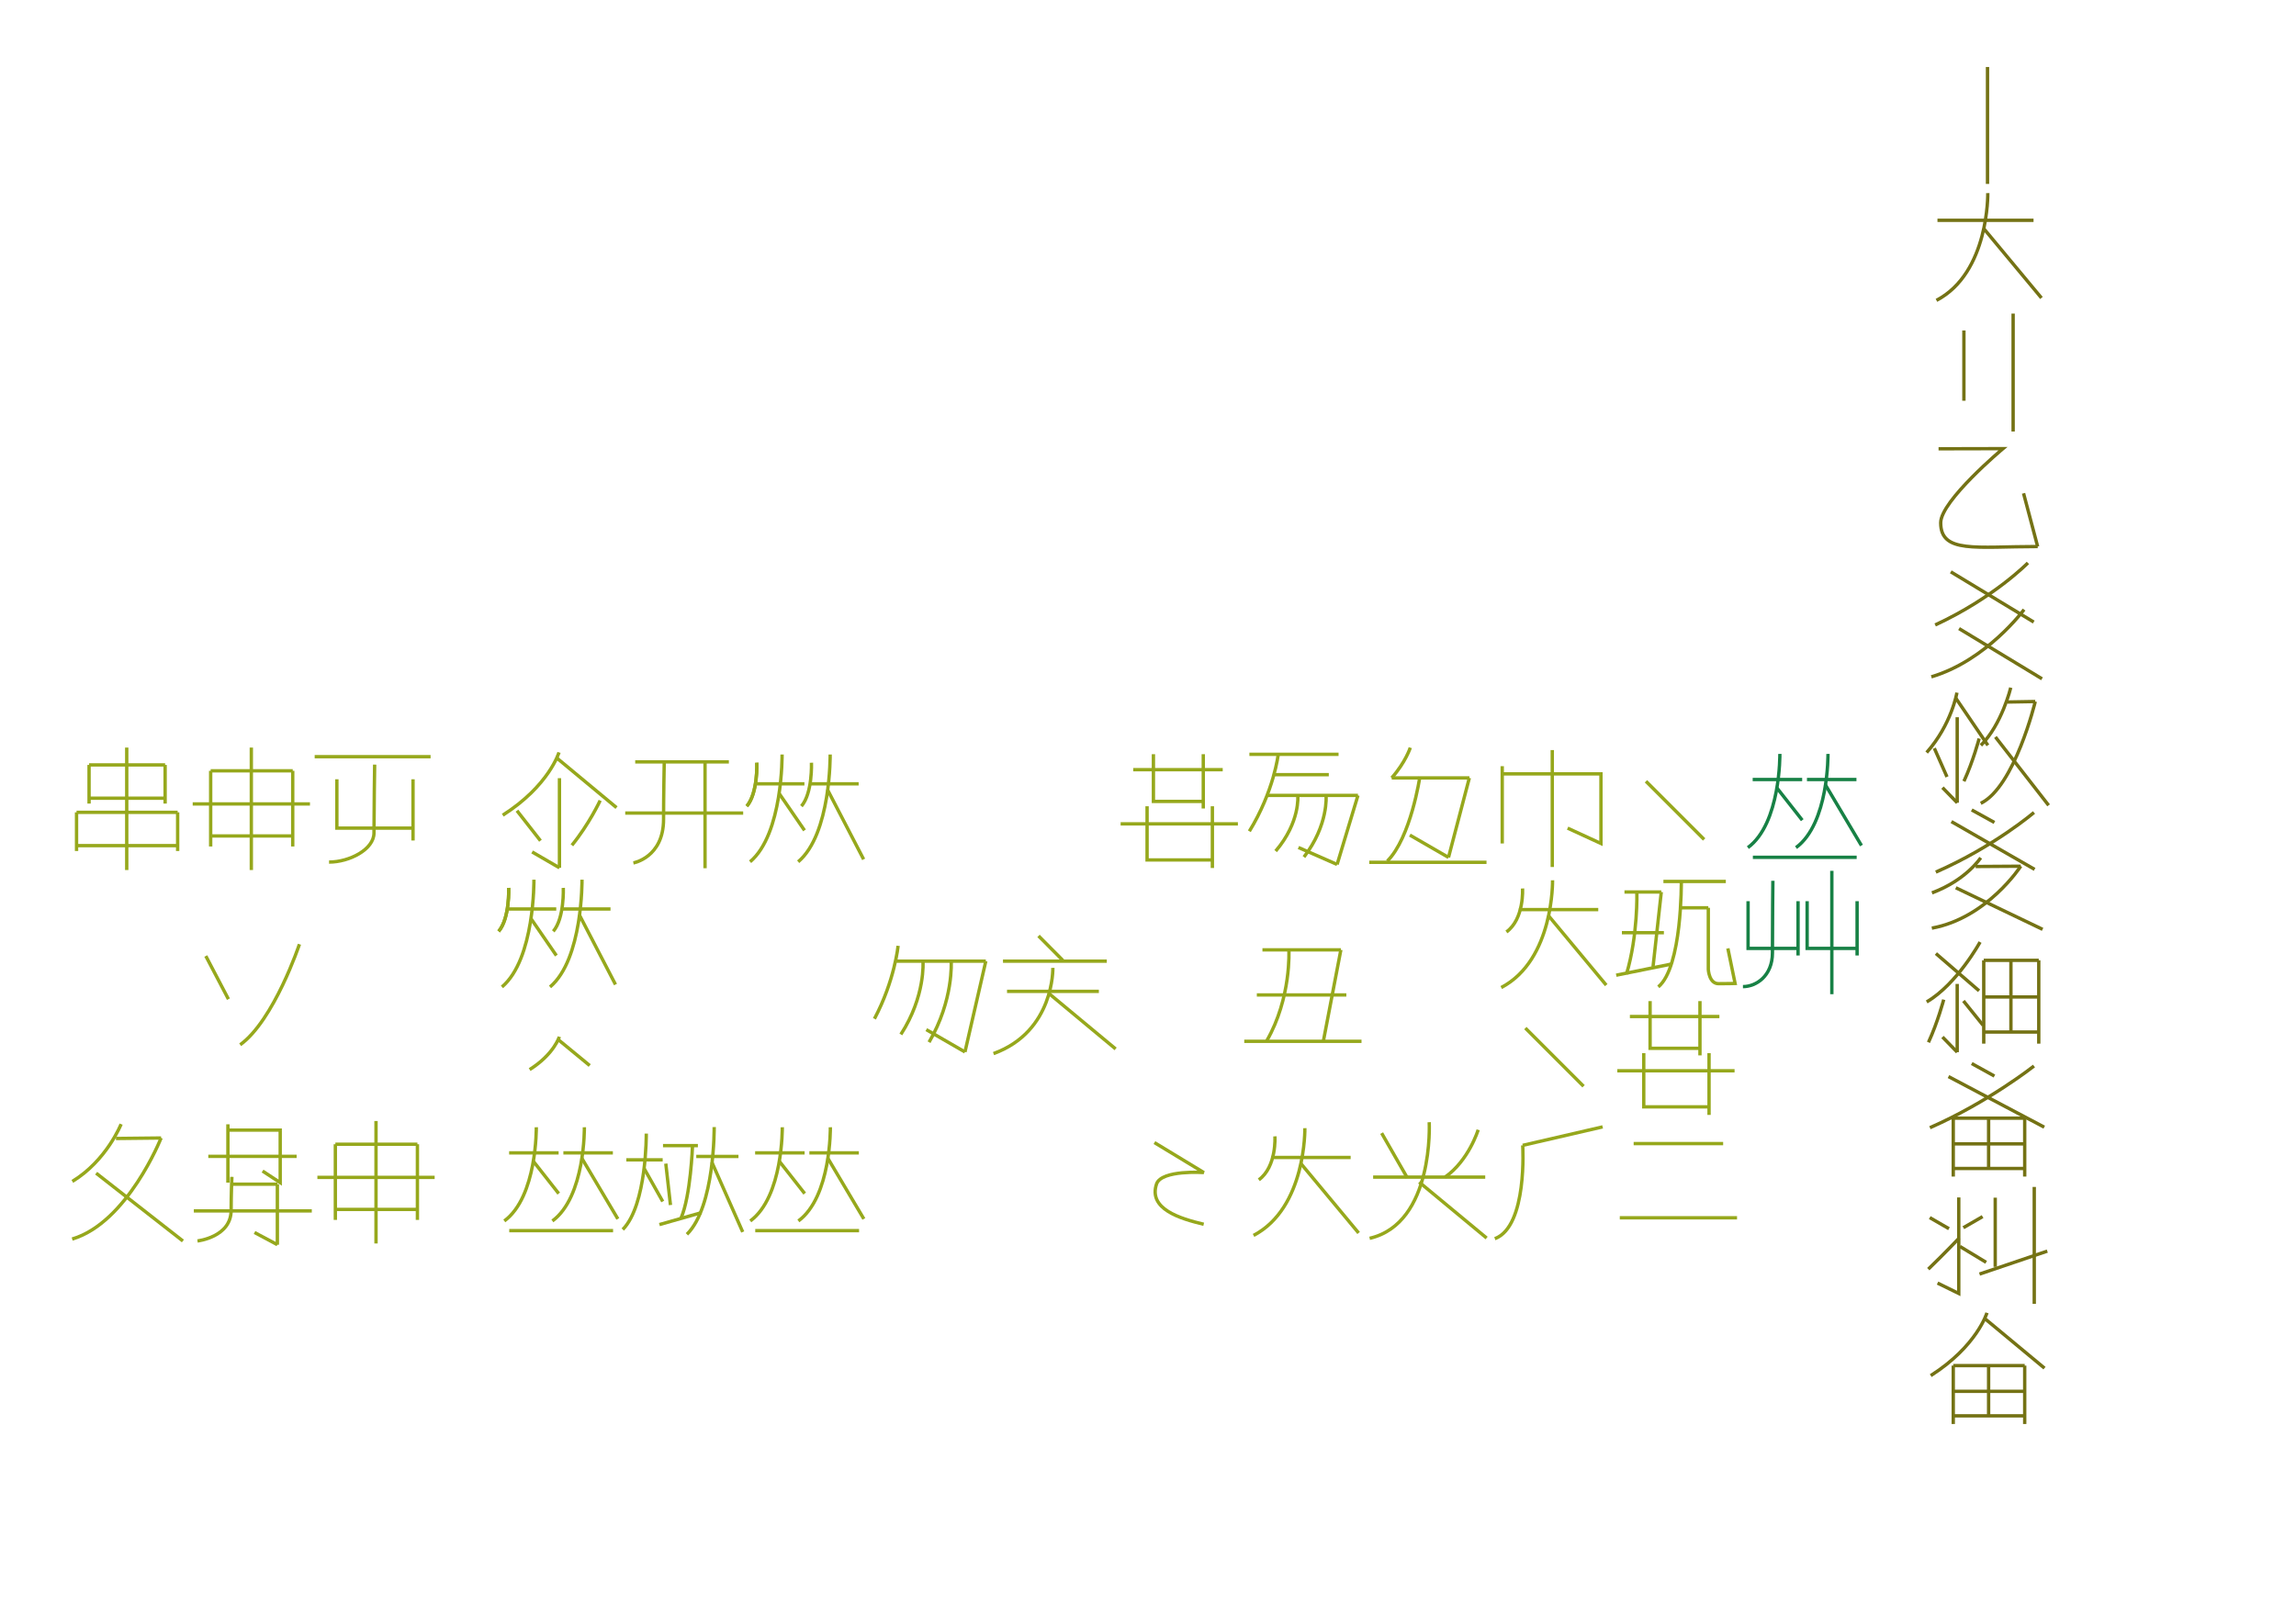
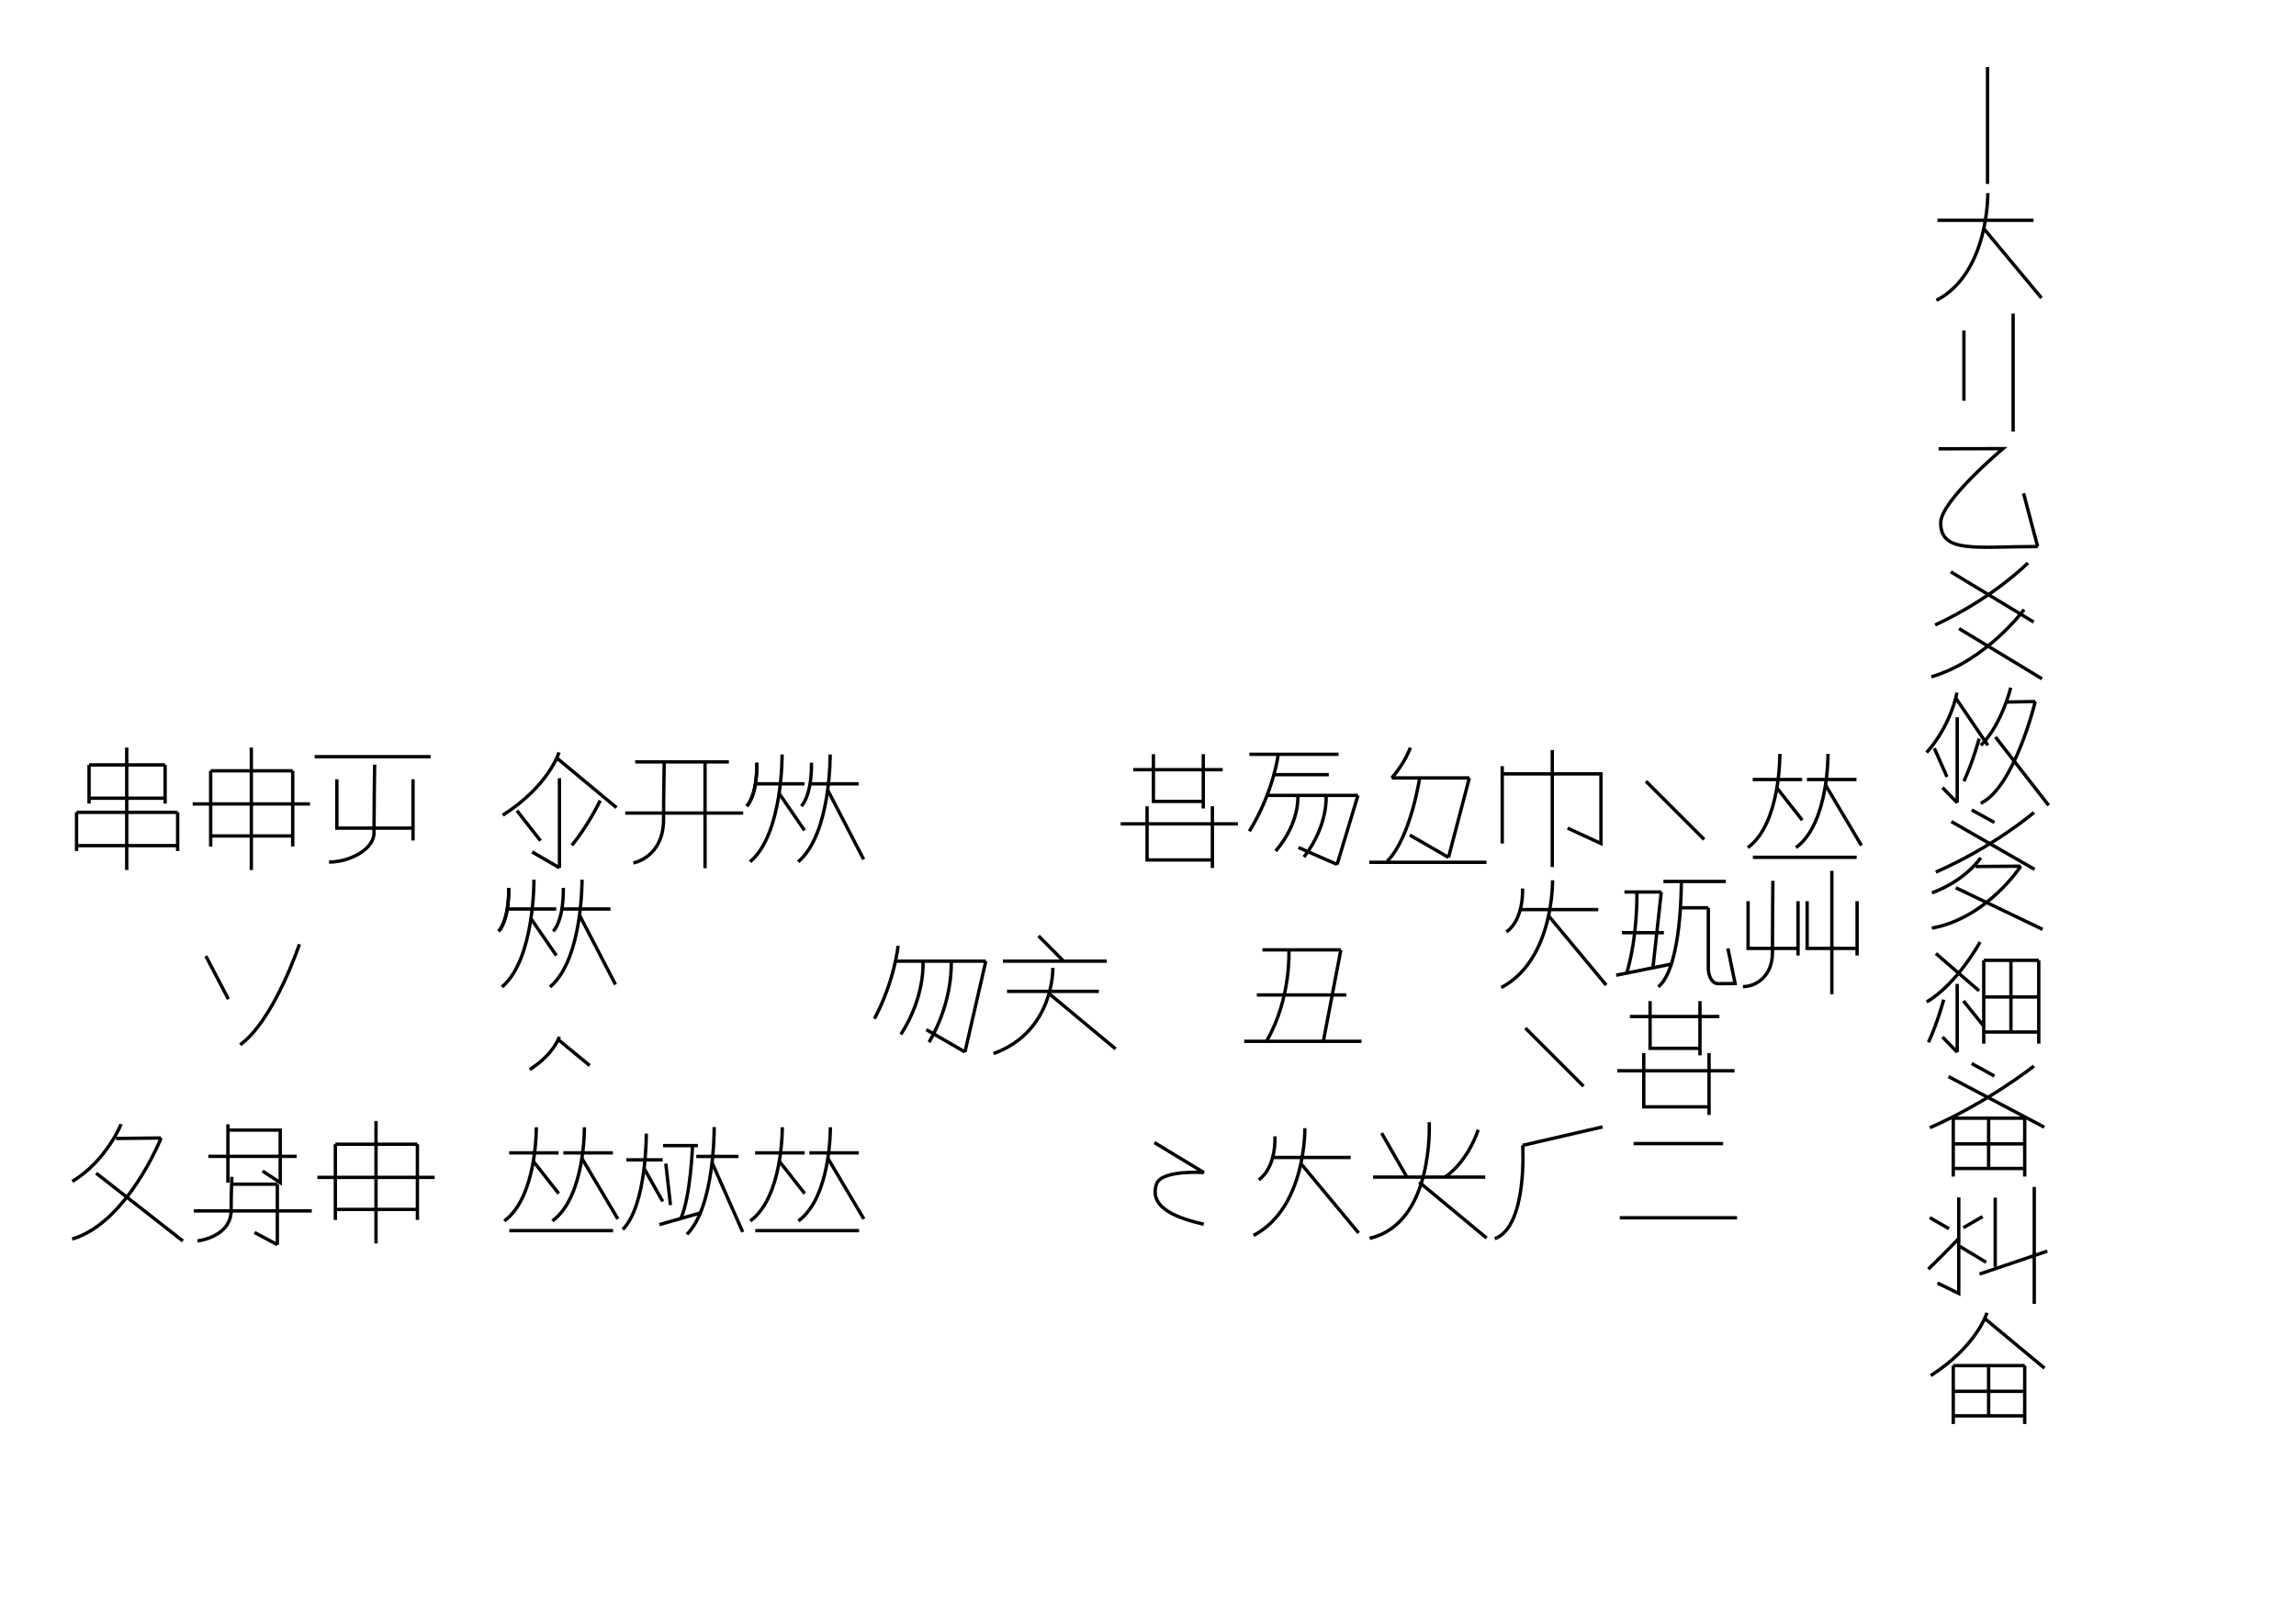
<svg xmlns="http://www.w3.org/2000/svg" width="350mm" height="246.4mm" version="1.1" viewBox="0 0 250 176">
  <g fill="none" stroke="#000" stroke-width=".365">
-     <g id="big2-集術" stroke="#178145">
-       <path d="m190.86 93.37h11.305" />
-       <path d="m190.84 84.898h5.39" />
-       <path d="m196.75 84.898h5.39" />
-       <path d="m193.8 82.109s0.099 7.572-3.483 10.205" />
-       <path d="m193.48 85.815 2.76 3.512" />
-       <path d="m199.04 82.109s0.099 7.572-3.483 10.205" />
-       <path d="m198.74 85.441 3.943 6.644" />
-       <path d="m190.34 98.149v5.142h5.455" />
-       <path d="m195.78 98.149v5.913" />
-       <path d="m193.04 95.927s-0.048 4.32-0.048 7.849c0 2.513-1.767 3.677-3.212 3.677" />
-       <path d="m196.77 98.149v5.142h5.455" />
-       <path d="m202.21 98.149v5.913" />
-       <path d="m199.46 94.842v13.437" />
-     </g>
-     <g id="big3" stroke="#96a81c">
-       <path d="m179.67 109.03v5.142h5.442" />
-       <path d="m185.1 109.03v5.913" />
-       <path d="m177.47 110.71h9.746" />
-       <path d="m178.98 114.7v5.848h7.131" />
-       <path d="m186.09 114.7v6.726" />
-       <path d="m176.1 116.62h12.769" />
-       <path d="m177.88 124.55h9.745" />
-       <path d="m176.37 132.63h12.768" />
-       <path d="m176.88 97.148h4.006" />
-       <path d="m175.98 106.21 5.944-1.201" />
-       <path d="m176.6 101.58h4.573" />
-       <path d="m180.89 97.148-0.899 8.147" />
-       <path d="m178.23 97.174s0.133 4.692-1.131 8.916" />
-       <path d="m183.07 96s0.097 9.334-2.505 11.48" />
-       <path d="m181.12 96h6.797" />
-       <path d="m186.01 98.868v6.72s0.077 1.546 1.116 1.546c1 0 1.8-0.024 1.8-0.024l-0.787-3.819" />
-       <path d="m182.97 98.868h3.04" />
-       <path d="m179.22 85.089 6.336 6.336" />
-       <path d="m170.69 90.193 3.63 1.671v-7.581h-10.775" />
-       <path d="m163.57 91.864v-8.419" />
-       <path d="m169.02 81.69v12.736" />
-       <path d="m165.38 99.064h8.646" />
-       <path d="m169.05 95.872s0.159 8.667-5.588 11.681" />
-       <path d="m168.57 99.686 6.324 7.605" />
-       <path d="m165.78 96.765s0.213 3.3-1.754 4.734" />
-       <path d="m166.09 111.97 6.336 6.336" />
-       <path d="m165.8 124.74 8.703-2.011" />
-       <path d="m165.8 124.74s0.551 8.828-3.035 10.166" />
-       <path d="m151.54 84.723h8.456" />
-       <path d="m159.99 84.723-2.27 8.659" />
-       <path d="m154.6 84.611s-0.976 6.606-3.542 9.171" />
-       <path d="m153.56 81.426s-0.512 1.588-2.024 3.297" />
-       <path d="m157.72 93.381-4.209-2.43" />
-       <path d="m149.09 93.915h12.769" />
-       <path d="m161.72 128.2h-12.207" />
-       <path d="m150.44 123.41 2.784 4.849" />
-       <path d="m160.95 123.05s-1.011 3.333-3.611 5.153" />
-       <path d="m155.62 122.22s0.568 11.014-6.487 12.646" />
-       <path d="m154.53 128.75 7.342 6.086" />
-       <path d="m138.42 126.06h8.646" />
-       <path d="m142.08 122.87s0.159 8.667-5.588 11.681" />
-       <path d="m141.61 126.68 6.324 7.605" />
-       <path d="m138.82 123.76s0.213 3.301-1.754 4.734" />
-       <path d="m137.98 86.628h9.88" />
-       <path d="m147.86 86.628-2.27 7.521" />
-       <path d="m141.31 86.655s0.283 2.879-2.41 6.039" />
-       <path d="m139.18 82.153s-0.452 3.996-3.145 8.381" />
-       <path d="m138.75 84.37h5.937" />
-       <path d="m144.39 86.65s0.283 3.19-2.41 6.69" />
-       <path d="m145.59 94.149-4.209-1.848" />
-       <path d="m136.04 82.153h9.709" />
-       <path d="m137.46 103.45h8.539" />
-       <path d="m135.48 113.41h12.769" />
-       <path d="m136.85 108.36h9.746" />
-       <path d="m146 103.45-1.916 9.998" />
-       <path d="m140.34 103.48s0.283 5.197-2.41 9.875" />
-       <path d="m125.59 82.14v5.142h5.442" />
-       <path d="m131.02 82.14v5.913" />
-       <path d="m123.39 83.826h9.746" />
-       <path d="m124.9 87.809v5.848h7.131" />
-       <path d="m132.01 87.809v6.726" />
-       <path d="m122.02 89.727h12.769" />
-       <path d="m125.7 124.44 5.379 3.262s-4.551-0.32-5.142 1.222c-0.944 2.751 2.553 3.795 5.129 4.412" />
-       <path d="m109.65 107.97h10" />
-       <path d="m114.64 105.41s0.184 6.928-6.463 9.337" />
-       <path d="m114.16 108.16 7.315 6.079" />
-       <path d="m113.08 101.93 2.647 2.664" />
-       <path d="m109.21 104.68h11.305" />
-       <path d="m97.615 104.68h9.723" />
-       <path d="m107.34 104.68-2.27 9.889" />
-       <path d="m100.5 104.72s0.283 3.785-2.41 7.94" />
-       <path d="m97.79 103.01s-0.37 3.789-2.577 7.947" />
-       <path d="m103.57 104.71s0.283 4.194-2.41 8.797" />
-       <path d="m105.07 114.57-4.209-2.43" />
-       <path d="m82.235 134.03h11.305" />
-       <path d="m82.221 125.56h5.39" />
-       <path d="m88.127 125.56h5.39" />
-       <path d="m85.179 122.77s0.099 7.572-3.483 10.205" />
-       <path d="m84.86 126.48 2.76 3.512" />
-       <path d="m90.414 122.77s0.099 7.572-3.483 10.205" />
-       <path d="m90.117 126.11 3.943 6.644" />
-       <path d="m82.199 85.367h5.39" />
-       <path d="m88.105 85.367h5.39" />
-       <path d="m85.157 82.175s0.099 8.667-3.483 11.681" />
-       <path d="m84.838 86.417 2.76 4.02" />
-       <path d="m90.392 82.175s0.099 8.667-3.483 11.681" />
-       <path d="m90.095 85.989 3.943 7.605" />
-       <path d="m82.408 83.068s0.133 3.3-1.093 4.734" />
-       <path d="m82.408 83.068s0.133 3.3-1.093 4.734" />
-       <path d="m88.355 83.068s0.133 3.3-1.093 4.734" />
-       <path d="m72.325 83.002s-0.073 3.747-0.073 6.223c0 4.174-3.286 4.755-3.286 4.755" />
-       <path d="m76.767 83.002v11.558" />
-       <path d="m80.921 88.551h-12.844" />
-       <path d="m79.362 82.977h-10.198" />
-       <path d="m68.197 126.32h3.959" />
-       <path d="m75.814 125.95h4.595" />
-       <path d="m70.37 123.46s0.073 7.753-2.559 10.448" />
-       <path d="m70.136 127.26 2.027 3.596" />
-       <path d="m77.764 122.75s0.085 8.667-2.97 11.681" />
-       <path d="m77.51 126.57 3.361 7.605" />
-       <path d="m72.191 124.77h3.799" />
-       <path d="m71.801 133.37 4.578-1.302" />
-       <path d="m72.496 126.73 0.507 4.512" />
-       <path d="m75.401 124.82s-0.193 5.437-1.255 7.866" />
-       <path d="m60.866 81.943s-1.078 3.63-6.124 6.84" />
-       <path d="m60.648 82.573 6.483 5.385" />
-       <path d="m60.917 84.751v9.763" />
-       <path d="m60.917 94.514-2.976-1.728" />
-       <path d="m56.288 88.291 2.561 3.272" />
-       <path d="m65.349 87.184s-1.201 2.575-3.08 4.877" />
-       <path d="m55.178 98.999h5.39" />
-       <path d="m61.085 98.999h5.39" />
-       <path d="m58.137 95.806s0.099 8.667-3.483 11.681" />
-       <path d="m57.818 100.05 2.76 4.02" />
-       <path d="m63.372 95.806s0.099 8.667-3.483 11.681" />
-       <path d="m63.074 99.62 3.943 7.605" />
-       <path d="m55.388 96.7s0.133 3.301-1.093 4.734" />
-       <path d="m55.388 96.7s0.133 3.301-1.093 4.734" />
-       <path d="m61.335 96.7s0.133 3.301-1.093 4.734" />
-       <path d="m60.903 112.91s-0.569 1.9-3.234 3.58" />
-       <path d="m60.788 113.23 3.423 2.818" />
-       <path d="m55.45 134.03h11.305" />
-       <path d="m55.436 125.56h5.39" />
-       <path d="m61.343 125.56h5.39" />
-       <path d="m58.395 122.77s0.099 7.572-3.483 10.205" />
-       <path d="m58.076 126.48 2.76 3.512" />
-       <path d="m63.63 122.77s0.099 7.572-3.483 10.205" />
-       <path d="m63.332 126.11 3.943 6.644" />
-       <path d="m36.68 84.872v5.319h8.31" />
-       <path d="m44.972 84.872v6.667" />
-       <path d="m40.794 83.275s-0.073 4.906-0.073 7.441c0 1.805-2.692 3.174-4.892 3.174" />
-       <path d="m34.263 82.411h12.622" />
-       <path d="m45.45 124.62v8.241" />
-       <path d="m36.515 124.62v8.241" />
-       <path d="m45.45 124.62h-8.934" />
-       <path d="m45.45 131.72h-8.934" />
-       <path d="m34.558 128.23h12.769" />
-       <path d="m40.942 122.09v13.338" />
-       <path d="m22.41 104.12 2.462 4.699" />
-       <path d="m32.603 102.84s-2.758 8.266-6.451 10.946" />
-       <path d="m31.874 83.95v8.241" />
-       <path d="m22.939 83.95v8.241" />
-       <path d="m31.874 83.95h-8.934" />
-       <path d="m31.874 91.044h-8.934" />
-       <path d="m20.982 87.557h12.769" />
-       <path d="m27.366 81.418v13.338" />
-       <path d="m28.588 127.54 1.923 1.261v-5.72h-5.707" />
-       <path d="m24.816 128.8v-6.352" />
-       <path d="m25.248 128.17s-0.082 1.91-0.082 3.647c0 2.927-3.663 3.335-3.663 3.335" />
-       <path d="m30.2 128.97v6.595" />
-       <path d="m33.95 131.88h-12.844" />
-       <path d="m30.2 128.97h-4.913" />
-       <path d="m30.2 135.56-2.487-1.328" />
-       <path d="m32.3 125.94h-9.619" />
-       <path d="m19.343 88.472v4.212" />
-       <path d="m8.335 88.472v4.212" />
-       <path d="m19.343 88.472h-11.008" />
-       <path d="m19.343 92.098h-11.008" />
-       <path d="m13.799 81.418v13.338" />
-       <path d="m17.979 83.307v4.212" />
-       <path d="m9.698 83.307v4.212" />
-       <path d="m17.979 83.307h-8.281" />
-       <path d="m17.979 86.933h-8.281" />
-       <path d="m13.185 122.43s-1.573 3.969-5.308 6.239" />
-       <path d="m17.54 123.94s-3.659 9.224-9.682 11.005" />
-       <path d="m10.468 127.77 9.448 7.388" />
-       <path d="m17.54 123.94-4.913 0.052" />
-     </g>
-     <g id="big-right" stroke="#747214">
-       <path d="m216.41 7.296v12.736" />
-       <path d="m210.96 23.993h10.462" />
-       <path d="m216.44 21.031s0.159 8.667-5.588 11.681" />
-       <path d="m215.96 24.845 6.324 7.605" />
-       <path d="m219.2 34.151v12.844" />
-       <path d="m213.84 35.99v7.656" />
-       <path d="m211.08 48.878 7.012-0.016s-6.779 5.677-6.779 8.075c0 3.363 3.818 2.587 10.562 2.587" />
-       <path d="m221.87 59.524-1.536-5.798" />
-       <path d="m220.81 61.305s-3.722 3.81-10.097 6.758" />
-       <path d="m212.41 62.278 9.033 5.47" />
-       <path d="m220.39 66.389s-4.073 5.544-10.097 7.325" />
-       <path d="m213.31 68.459 9.033 5.47" />
-       <path d="m213.08 75.435s-0.58 3.463-3.297 6.524" />
-       <path d="m212.96 76.037 3.49 5.137" />
-       <path d="m213.11 78.114v9.313" />
-       <path d="m213.11 87.427-1.602-1.648" />
-       <path d="m210.62 81.491 1.378 3.121" />
-       <path d="m215.5 80.436s-0.647 2.456-1.658 4.652" />
-       <path d="m218.94 74.893s-0.964 3.999-3.254 6.285" />
-       <path d="m221.61 76.405s-2.243 9.292-5.936 11.086" />
-       <path d="m217.27 80.266 5.793 7.442" />
-       <path d="m221.61 76.405-3.012 0.052" />
-       <path d="m215.67 93.419s-1.573 2.433-5.308 3.824" />
-       <path d="m220.03 94.339s-3.659 5.654-9.682 6.745" />
-       <path d="m212.96 96.688 9.448 4.528" />
-       <path d="m220.03 94.339-4.913 0.032" />
-       <path d="m221.47 88.488s-4.296 3.691-10.688 6.495" />
-       <path d="m212.48 89.481 9.059 5.203" />
-       <path d="m214.69 88.211 2.472 1.364" />
-       <path d="m215.6 102.6s-2.488 4.556-5.812 6.524" />
-       <path d="m210.79 103.85 4.701 4.058" />
-       <path d="m213.11 107.16v7.435" />
-       <path d="m213.11 114.59-1.602-1.648" />
-       <path d="m213.79 109.01 2.139 2.658" />
-       <path d="m211.64 108.87s-0.647 2.456-1.658 4.652" />
-       <path d="m221.99 104.59v9.075" />
-       <path d="m216 104.59v9.075" />
-       <path d="m221.99 104.59h-5.992" />
-       <path d="m221.99 112.4h-5.992" />
-       <path d="m218.96 104.63v7.782" />
-       <path d="m221.99 108.58h-5.992" />
-       <path d="m221.47 116.1s-4.939 3.914-11.331 6.719" />
-       <path d="m212.16 117.25 10.428 5.51" />
-       <path d="m214.69 115.83 2.472 1.364" />
-       <path d="m220.46 121.78v6.36" />
-       <path d="m212.68 121.78v6.36" />
-       <path d="m220.46 121.78h-7.781" />
-       <path d="m220.46 127.26h-7.781" />
-       <path d="m216.53 121.81v5.454" />
-       <path d="m220.46 124.58h-7.781" />
-       <path d="m213.28 130.41v10.464l-2.31-1.133" />
-       <path d="m213.31 134.85s-1.532 1.623-3.349 3.375" />
-       <path d="m210.12 132.61 2.094 1.209" />
-       <path d="m213.78 133.71 2.094-1.209" />
-       <path d="m216.26 137.48-2.854-1.727" />
-       <path d="m221.5 129.27v12.736" />
-       <path d="m222.92 136.26-7.381 2.501" />
-       <path d="m217.25 130.44v7.537" />
-       <path d="m216.35 142.98s-1.078 3.63-6.124 6.84" />
-       <path d="m216.13 143.62 6.483 5.385" />
-       <path d="m220.46 148.73v6.36" />
-       <path d="m212.68 148.73v6.36" />
-       <path d="m220.46 148.73h-7.781" />
-       <path d="m220.46 154.2h-7.781" />
-       <path d="m216.53 148.75v5.454" />
-       <path d="m220.46 151.53h-7.781" />
-     </g>
+     <path d="m190.86 93.37h11.305" />
+     <path d="m190.84 84.898h5.39" />
+     <path d="m196.75 84.898h5.39" />
+     <path d="m193.8 82.109s0.099 7.572-3.483 10.205" />
+     <path d="m193.48 85.815 2.76 3.512" />
+     <path d="m199.04 82.109s0.099 7.572-3.483 10.205" />
+     <path d="m198.74 85.441 3.943 6.644" />
+     <path d="m190.34 98.149v5.142h5.455" />
+     <path d="m195.78 98.149v5.913" />
+     <path d="m193.04 95.927s-0.048 4.32-0.048 7.849c0 2.513-1.767 3.677-3.212 3.677" />
+     <path d="m196.77 98.149v5.142h5.455" />
+     <path d="m202.21 98.149v5.913" />
+     <path d="m199.46 94.842v13.437" />
+     <path d="m179.67 109.03v5.142h5.442" />
+     <path d="m185.1 109.03v5.913" />
+     <path d="m177.47 110.71h9.746" />
+     <path d="m178.98 114.7v5.848h7.131" />
+     <path d="m186.09 114.7v6.726" />
+     <path d="m176.1 116.62h12.769" />
+     <path d="m177.88 124.55h9.745" />
+     <path d="m176.37 132.63h12.768" />
+     <path d="m176.88 97.148h4.006" />
+     <path d="m175.98 106.21 5.944-1.201" />
+     <path d="m176.6 101.58h4.573" />
+     <path d="m180.89 97.148-0.899 8.147" />
+     <path d="m178.23 97.174s0.133 4.692-1.131 8.916" />
+     <path d="m183.07 96s0.097 9.334-2.505 11.48" />
+     <path d="m181.12 96h6.797" />
+     <path d="m186.01 98.868v6.72s0.077 1.546 1.116 1.546c1 0 1.8-0.024 1.8-0.024l-0.787-3.819" />
+     <path d="m182.97 98.868h3.04" />
+     <path d="m179.22 85.089 6.336 6.336" />
+     <path d="m170.69 90.193 3.63 1.671v-7.581h-10.775" />
+     <path d="m163.57 91.864v-8.419" />
+     <path d="m169.02 81.69v12.736" />
+     <path d="m165.38 99.064h8.646" />
+     <path d="m169.05 95.872s0.159 8.667-5.588 11.681" />
+     <path d="m168.57 99.686 6.324 7.605" />
+     <path d="m165.78 96.765s0.213 3.3-1.754 4.734" />
+     <path d="m166.09 111.97 6.336 6.336" />
+     <path d="m165.8 124.74 8.703-2.011" />
+     <path d="m165.8 124.74s0.551 8.828-3.035 10.166" />
+     <path d="m151.54 84.723h8.456" />
+     <path d="m159.99 84.723-2.27 8.659" />
+     <path d="m154.6 84.611s-0.976 6.606-3.542 9.171" />
+     <path d="m153.56 81.426s-0.512 1.588-2.024 3.297" />
+     <path d="m157.72 93.381-4.209-2.43" />
+     <path d="m149.09 93.915h12.769" />
+     <path d="m161.72 128.2h-12.207" />
+     <path d="m150.44 123.41 2.784 4.849" />
+     <path d="m160.95 123.05s-1.011 3.333-3.611 5.153" />
+     <path d="m155.62 122.22s0.568 11.014-6.487 12.646" />
+     <path d="m154.53 128.75 7.342 6.086" />
+     <path d="m138.42 126.06h8.646" />
+     <path d="m142.08 122.87s0.159 8.667-5.588 11.681" />
+     <path d="m141.61 126.68 6.324 7.605" />
+     <path d="m138.82 123.76s0.213 3.301-1.754 4.734" />
+     <path d="m137.98 86.628h9.88" />
+     <path d="m147.86 86.628-2.27 7.521" />
+     <path d="m141.31 86.655s0.283 2.879-2.41 6.039" />
+     <path d="m139.18 82.153s-0.452 3.996-3.145 8.381" />
+     <path d="m138.75 84.37h5.937" />
+     <path d="m144.39 86.65s0.283 3.19-2.41 6.69" />
+     <path d="m145.59 94.149-4.209-1.848" />
+     <path d="m136.04 82.153h9.709" />
+     <path d="m137.46 103.45h8.539" />
+     <path d="m135.48 113.41h12.769" />
+     <path d="m136.85 108.36h9.746" />
+     <path d="m146 103.45-1.916 9.998" />
+     <path d="m140.34 103.48s0.283 5.197-2.41 9.875" />
+     <path d="m125.59 82.14v5.142h5.442" />
+     <path d="m131.02 82.14v5.913" />
+     <path d="m123.39 83.826h9.746" />
+     <path d="m124.9 87.809v5.848h7.131" />
+     <path d="m132.01 87.809v6.726" />
+     <path d="m122.02 89.727h12.769" />
+     <path d="m125.7 124.44 5.379 3.262s-4.551-0.32-5.142 1.222c-0.944 2.751 2.553 3.795 5.129 4.412" />
+     <path d="m109.65 107.97h10" />
+     <path d="m114.64 105.41s0.184 6.928-6.463 9.337" />
+     <path d="m114.16 108.16 7.315 6.079" />
+     <path d="m113.08 101.93 2.647 2.664" />
+     <path d="m109.21 104.68h11.305" />
+     <path d="m97.615 104.68h9.723" />
+     <path d="m107.34 104.68-2.27 9.889" />
+     <path d="m100.5 104.72s0.283 3.785-2.41 7.94" />
+     <path d="m97.79 103.01s-0.37 3.789-2.577 7.947" />
+     <path d="m103.57 104.71s0.283 4.194-2.41 8.797" />
+     <path d="m105.07 114.57-4.209-2.43" />
+     <path d="m82.235 134.03h11.305" />
+     <path d="m82.221 125.56h5.39" />
+     <path d="m88.127 125.56h5.39" />
+     <path d="m85.179 122.77s0.099 7.572-3.483 10.205" />
+     <path d="m84.86 126.48 2.76 3.512" />
+     <path d="m90.414 122.77s0.099 7.572-3.483 10.205" />
+     <path d="m90.117 126.11 3.943 6.644" />
+     <path d="m82.199 85.367h5.39" />
+     <path d="m88.105 85.367h5.39" />
+     <path d="m85.157 82.175s0.099 8.667-3.483 11.681" />
+     <path d="m84.838 86.417 2.76 4.02" />
+     <path d="m90.392 82.175s0.099 8.667-3.483 11.681" />
+     <path d="m90.095 85.989 3.943 7.605" />
+     <path d="m82.408 83.068s0.133 3.3-1.093 4.734" />
+     <path d="m82.408 83.068s0.133 3.3-1.093 4.734" />
+     <path d="m88.355 83.068s0.133 3.3-1.093 4.734" />
+     <path d="m72.325 83.002s-0.073 3.747-0.073 6.223c0 4.174-3.286 4.755-3.286 4.755" />
+     <path d="m76.767 83.002v11.558" />
+     <path d="m80.921 88.551h-12.844" />
+     <path d="m79.362 82.977h-10.198" />
+     <path d="m68.197 126.32h3.959" />
+     <path d="m75.814 125.95h4.595" />
+     <path d="m70.37 123.46s0.073 7.753-2.559 10.448" />
+     <path d="m70.136 127.26 2.027 3.596" />
+     <path d="m77.764 122.75s0.085 8.667-2.97 11.681" />
+     <path d="m77.51 126.57 3.361 7.605" />
+     <path d="m72.191 124.77h3.799" />
+     <path d="m71.801 133.37 4.578-1.302" />
+     <path d="m72.496 126.73 0.507 4.512" />
+     <path d="m75.401 124.82s-0.193 5.437-1.255 7.866" />
+     <path d="m60.866 81.943s-1.078 3.63-6.124 6.84" />
+     <path d="m60.648 82.573 6.483 5.385" />
+     <path d="m60.917 84.751v9.763" />
+     <path d="m60.917 94.514-2.976-1.728" />
+     <path d="m56.288 88.291 2.561 3.272" />
+     <path d="m65.349 87.184s-1.201 2.575-3.08 4.877" />
+     <path d="m55.178 98.999h5.39" />
+     <path d="m61.085 98.999h5.39" />
+     <path d="m58.137 95.806s0.099 8.667-3.483 11.681" />
+     <path d="m57.818 100.05 2.76 4.02" />
+     <path d="m63.372 95.806s0.099 8.667-3.483 11.681" />
+     <path d="m63.074 99.62 3.943 7.605" />
+     <path d="m55.388 96.7s0.133 3.301-1.093 4.734" />
+     <path d="m55.388 96.7s0.133 3.301-1.093 4.734" />
+     <path d="m61.335 96.7s0.133 3.301-1.093 4.734" />
+     <path d="m60.903 112.91s-0.569 1.9-3.234 3.58" />
+     <path d="m60.788 113.23 3.423 2.818" />
+     <path d="m55.45 134.03h11.305" />
+     <path d="m55.436 125.56h5.39" />
+     <path d="m61.343 125.56h5.39" />
+     <path d="m58.395 122.77s0.099 7.572-3.483 10.205" />
+     <path d="m58.076 126.48 2.76 3.512" />
+     <path d="m63.63 122.77s0.099 7.572-3.483 10.205" />
+     <path d="m63.332 126.11 3.943 6.644" />
+     <path d="m36.68 84.872v5.319h8.31" />
+     <path d="m44.972 84.872v6.667" />
+     <path d="m40.794 83.275s-0.073 4.906-0.073 7.441c0 1.805-2.692 3.174-4.892 3.174" />
+     <path d="m34.263 82.411h12.622" />
+     <path d="m45.45 124.62v8.241" />
+     <path d="m36.515 124.62v8.241" />
+     <path d="m45.45 124.62h-8.934" />
+     <path d="m45.45 131.72h-8.934" />
+     <path d="m34.558 128.23h12.769" />
+     <path d="m40.942 122.09v13.338" />
+     <path d="m22.41 104.12 2.462 4.699" />
+     <path d="m32.603 102.84s-2.758 8.266-6.451 10.946" />
+     <path d="m31.874 83.95v8.241" />
+     <path d="m22.939 83.95v8.241" />
+     <path d="m31.874 83.95h-8.934" />
+     <path d="m31.874 91.044h-8.934" />
+     <path d="m20.982 87.557h12.769" />
+     <path d="m27.366 81.418v13.338" />
+     <path d="m28.588 127.54 1.923 1.261v-5.72h-5.707" />
+     <path d="m24.816 128.8v-6.352" />
+     <path d="m25.248 128.17s-0.082 1.91-0.082 3.647c0 2.927-3.663 3.335-3.663 3.335" />
+     <path d="m30.2 128.97v6.595" />
+     <path d="m33.95 131.88h-12.844" />
+     <path d="m30.2 128.97h-4.913" />
+     <path d="m30.2 135.56-2.487-1.328" />
+     <path d="m32.3 125.94h-9.619" />
+     <path d="m19.343 88.472v4.212" />
+     <path d="m8.335 88.472v4.212" />
+     <path d="m19.343 88.472h-11.008" />
+     <path d="m19.343 92.098h-11.008" />
+     <path d="m13.799 81.418v13.338" />
+     <path d="m17.979 83.307v4.212" />
+     <path d="m9.698 83.307v4.212" />
+     <path d="m17.979 83.307h-8.281" />
+     <path d="m17.979 86.933h-8.281" />
+     <path d="m13.185 122.43s-1.573 3.969-5.308 6.239" />
+     <path d="m17.54 123.94s-3.659 9.224-9.682 11.005" />
+     <path d="m10.468 127.77 9.448 7.388" />
+     <path d="m17.54 123.94-4.913 0.052" />
+     <path d="m216.41 7.296v12.736" />
+     <path d="m210.96 23.993h10.462" />
+     <path d="m216.44 21.031s0.159 8.667-5.588 11.681" />
+     <path d="m215.96 24.845 6.324 7.605" />
+     <path d="m219.2 34.151v12.844" />
+     <path d="m213.84 35.99v7.656" />
+     <path d="m211.08 48.878 7.012-0.016s-6.779 5.677-6.779 8.075c0 3.363 3.818 2.587 10.562 2.587" />
+     <path d="m221.87 59.524-1.536-5.798" />
+     <path d="m220.81 61.305s-3.722 3.81-10.097 6.758" />
+     <path d="m212.41 62.278 9.033 5.47" />
+     <path d="m220.39 66.389s-4.073 5.544-10.097 7.325" />
+     <path d="m213.31 68.459 9.033 5.47" />
+     <path d="m213.08 75.435s-0.58 3.463-3.297 6.524" />
+     <path d="m212.96 76.037 3.49 5.137" />
+     <path d="m213.11 78.114v9.313" />
+     <path d="m213.11 87.427-1.602-1.648" />
+     <path d="m210.62 81.491 1.378 3.121" />
+     <path d="m215.5 80.436s-0.647 2.456-1.658 4.652" />
+     <path d="m218.94 74.893s-0.964 3.999-3.254 6.285" />
+     <path d="m221.61 76.405s-2.243 9.292-5.936 11.086" />
+     <path d="m217.27 80.266 5.793 7.442" />
+     <path d="m221.61 76.405-3.012 0.052" />
+     <path d="m215.67 93.419s-1.573 2.433-5.308 3.824" />
+     <path d="m220.03 94.339s-3.659 5.654-9.682 6.745" />
+     <path d="m212.96 96.688 9.448 4.528" />
+     <path d="m220.03 94.339-4.913 0.032" />
+     <path d="m221.47 88.488s-4.296 3.691-10.688 6.495" />
+     <path d="m212.48 89.481 9.059 5.203" />
+     <path d="m214.69 88.211 2.472 1.364" />
+     <path d="m215.6 102.6s-2.488 4.556-5.812 6.524" />
+     <path d="m210.79 103.85 4.701 4.058" />
+     <path d="m213.11 107.16v7.435" />
+     <path d="m213.11 114.59-1.602-1.648" />
+     <path d="m213.79 109.01 2.139 2.658" />
+     <path d="m211.64 108.87s-0.647 2.456-1.658 4.652" />
+     <path d="m221.99 104.59v9.075" />
+     <path d="m216 104.59v9.075" />
+     <path d="m221.99 104.59h-5.992" />
+     <path d="m221.99 112.4h-5.992" />
+     <path d="m218.96 104.63v7.782" />
+     <path d="m221.99 108.58h-5.992" />
+     <path d="m221.47 116.1s-4.939 3.914-11.331 6.719" />
+     <path d="m212.16 117.25 10.428 5.51" />
+     <path d="m214.69 115.83 2.472 1.364" />
+     <path d="m220.46 121.78v6.36" />
+     <path d="m212.68 121.78v6.36" />
+     <path d="m220.46 121.78h-7.781" />
+     <path d="m220.46 127.26h-7.781" />
+     <path d="m216.53 121.81v5.454" />
+     <path d="m220.46 124.58h-7.781" />
+     <path d="m213.28 130.41v10.464l-2.31-1.133" />
+     <path d="m213.31 134.85s-1.532 1.623-3.349 3.375" />
+     <path d="m210.12 132.61 2.094 1.209" />
+     <path d="m213.78 133.71 2.094-1.209" />
+     <path d="m216.26 137.48-2.854-1.727" />
+     <path d="m221.5 129.27v12.736" />
+     <path d="m222.92 136.26-7.381 2.501" />
+     <path d="m217.25 130.44v7.537" />
+     <path d="m216.35 142.98s-1.078 3.63-6.124 6.84" />
+     <path d="m216.13 143.62 6.483 5.385" />
+     <path d="m220.46 148.73v6.36" />
+     <path d="m212.68 148.73v6.36" />
+     <path d="m220.46 148.73h-7.781" />
+     <path d="m220.46 154.2h-7.781" />
+     <path d="m216.53 148.75v5.454" />
+     <path d="m220.46 151.53h-7.781" />
  </g>
</svg>
